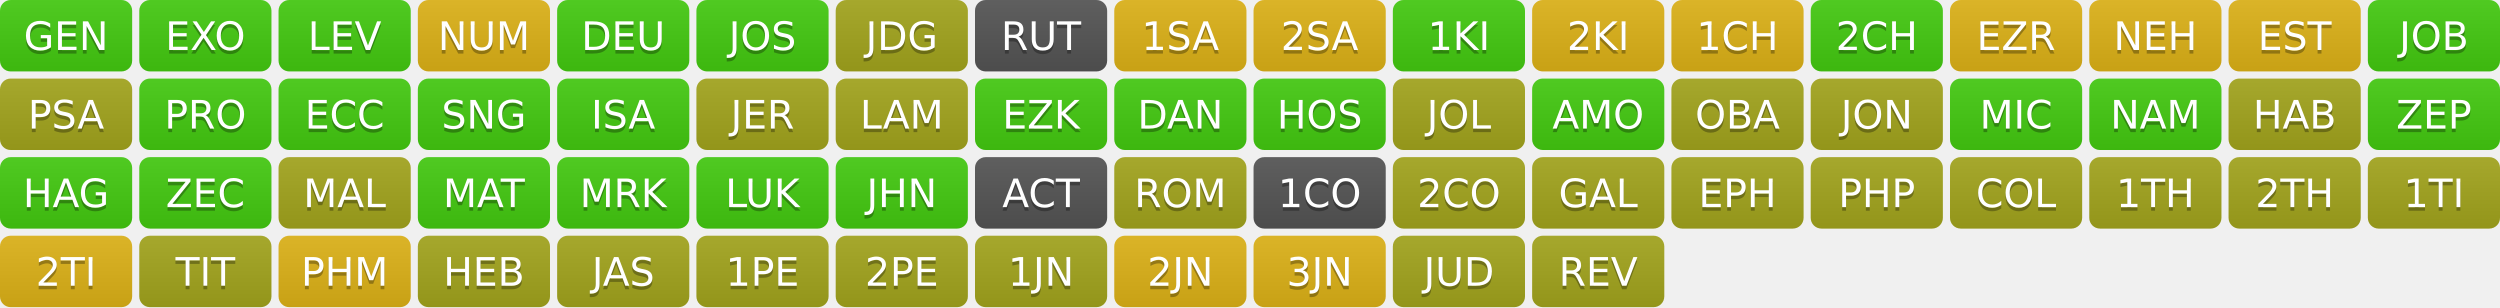
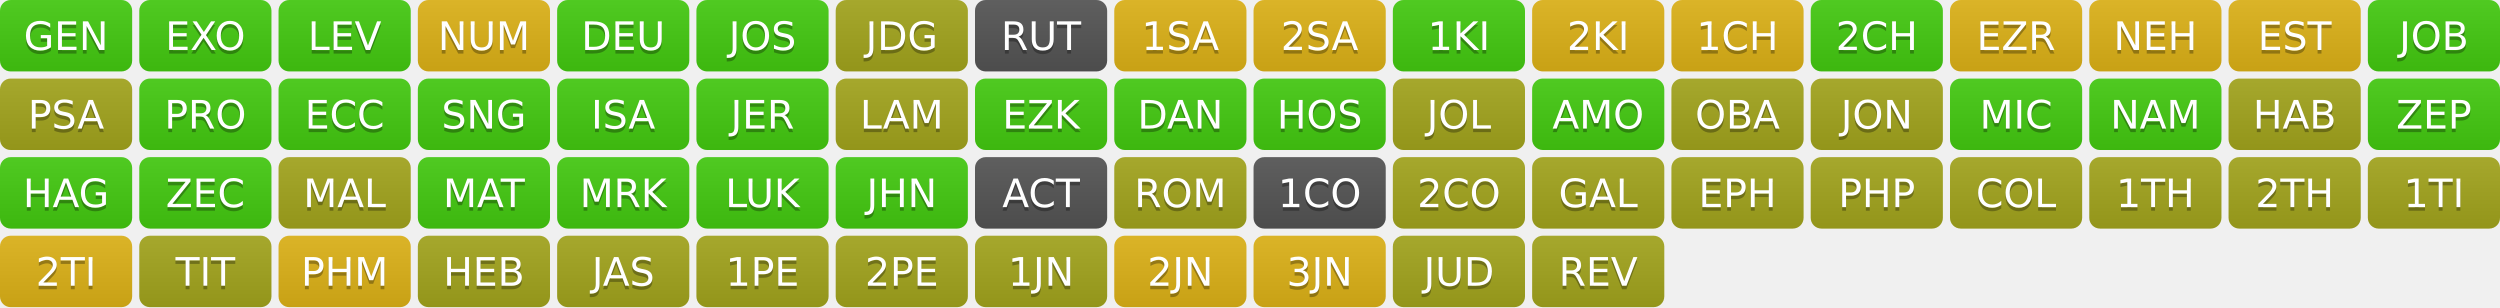
<svg xmlns="http://www.w3.org/2000/svg" width="700" height="86" role="img" aria-label="Progress">
  <linearGradient id="s" x2="0" y2="100%">
    <stop offset="0" stop-color="#bbb" stop-opacity=".1" />
    <stop offset="1" stop-opacity=".1" />
  </linearGradient>
  <clipPath id="r">
    <rect width="37" height="20" rx="3" fill="#fff" />
  </clipPath>
  <g transform="translate(0,0)">
    <g clip-path="url(#r)">
      <rect width="0" height="20" fill="#4c1" />
      <rect x="0" width="37" height="20" fill="#4c1" />
      <rect width="37" height="20" fill="url(#s)" />
    </g>
    <g fill="#fff" text-anchor="middle" font-family="Verdana,Geneva,DejaVu Sans,sans-serif" text-rendering="geometricPrecision" font-size="110">
      <text aria-hidden="true" x="185" y="150" fill="#010101" fill-opacity=".3" transform="scale(.1)" textLength="270">GEN</text>
      <text x="185" y="140" transform="scale(.1)" fill="#fff" textLength="270">GEN</text>
    </g>
  </g>
  <g transform="translate(39,0)">
    <g clip-path="url(#r)">
      <rect width="0" height="20" fill="#4c1" />
      <rect x="0" width="37" height="20" fill="#4c1" />
      <rect width="37" height="20" fill="url(#s)" />
    </g>
    <g fill="#fff" text-anchor="middle" font-family="Verdana,Geneva,DejaVu Sans,sans-serif" text-rendering="geometricPrecision" font-size="110">
      <text aria-hidden="true" x="185" y="150" fill="#010101" fill-opacity=".3" transform="scale(.1)" textLength="270">EXO</text>
      <text x="185" y="140" transform="scale(.1)" fill="#fff" textLength="270">EXO</text>
    </g>
  </g>
  <g transform="translate(78,0)">
    <g clip-path="url(#r)">
      <rect width="0" height="20" fill="#4c1" />
      <rect x="0" width="37" height="20" fill="#4c1" />
      <rect width="37" height="20" fill="url(#s)" />
    </g>
    <g fill="#fff" text-anchor="middle" font-family="Verdana,Geneva,DejaVu Sans,sans-serif" text-rendering="geometricPrecision" font-size="110">
      <text aria-hidden="true" x="185" y="150" fill="#010101" fill-opacity=".3" transform="scale(.1)" textLength="270">LEV</text>
      <text x="185" y="140" transform="scale(.1)" fill="#fff" textLength="270">LEV</text>
    </g>
  </g>
  <g transform="translate(117,0)">
    <g clip-path="url(#r)">
      <rect width="0" height="20" fill="#dfb317" />
      <rect x="0" width="37" height="20" fill="#dfb317" />
      <rect width="37" height="20" fill="url(#s)" />
    </g>
    <g fill="#fff" text-anchor="middle" font-family="Verdana,Geneva,DejaVu Sans,sans-serif" text-rendering="geometricPrecision" font-size="110">
      <text aria-hidden="true" x="185" y="150" fill="#010101" fill-opacity=".3" transform="scale(.1)" textLength="270">NUM</text>
      <text x="185" y="140" transform="scale(.1)" fill="#fff" textLength="270">NUM</text>
    </g>
  </g>
  <g transform="translate(156,0)">
    <g clip-path="url(#r)">
      <rect width="0" height="20" fill="#4c1" />
      <rect x="0" width="37" height="20" fill="#4c1" />
      <rect width="37" height="20" fill="url(#s)" />
    </g>
    <g fill="#fff" text-anchor="middle" font-family="Verdana,Geneva,DejaVu Sans,sans-serif" text-rendering="geometricPrecision" font-size="110">
      <text aria-hidden="true" x="185" y="150" fill="#010101" fill-opacity=".3" transform="scale(.1)" textLength="270">DEU</text>
      <text x="185" y="140" transform="scale(.1)" fill="#fff" textLength="270">DEU</text>
    </g>
  </g>
  <g transform="translate(195,0)">
    <g clip-path="url(#r)">
      <rect width="0" height="20" fill="#4c1" />
      <rect x="0" width="37" height="20" fill="#4c1" />
      <rect width="37" height="20" fill="url(#s)" />
    </g>
    <g fill="#fff" text-anchor="middle" font-family="Verdana,Geneva,DejaVu Sans,sans-serif" text-rendering="geometricPrecision" font-size="110">
      <text aria-hidden="true" x="185" y="150" fill="#010101" fill-opacity=".3" transform="scale(.1)" textLength="270">JOS</text>
      <text x="185" y="140" transform="scale(.1)" fill="#fff" textLength="270">JOS</text>
    </g>
  </g>
  <g transform="translate(234,0)">
    <g clip-path="url(#r)">
      <rect width="0" height="20" fill="#a4a61d" />
      <rect x="0" width="37" height="20" fill="#a4a61d" />
      <rect width="37" height="20" fill="url(#s)" />
    </g>
    <g fill="#fff" text-anchor="middle" font-family="Verdana,Geneva,DejaVu Sans,sans-serif" text-rendering="geometricPrecision" font-size="110">
      <text aria-hidden="true" x="185" y="150" fill="#010101" fill-opacity=".3" transform="scale(.1)" textLength="270">JDG</text>
      <text x="185" y="140" transform="scale(.1)" fill="#fff" textLength="270">JDG</text>
    </g>
  </g>
  <g transform="translate(273,0)">
    <g clip-path="url(#r)">
      <rect width="0" height="20" fill="#555" />
      <rect x="0" width="37" height="20" fill="#555" />
      <rect width="37" height="20" fill="url(#s)" />
    </g>
    <g fill="#fff" text-anchor="middle" font-family="Verdana,Geneva,DejaVu Sans,sans-serif" text-rendering="geometricPrecision" font-size="110">
      <text aria-hidden="true" x="185" y="150" fill="#010101" fill-opacity=".3" transform="scale(.1)" textLength="270">RUT</text>
      <text x="185" y="140" transform="scale(.1)" fill="#fff" textLength="270">RUT</text>
    </g>
  </g>
  <g transform="translate(312,0)">
    <g clip-path="url(#r)">
      <rect width="0" height="20" fill="#dfb317" />
      <rect x="0" width="37" height="20" fill="#dfb317" />
      <rect width="37" height="20" fill="url(#s)" />
    </g>
    <g fill="#fff" text-anchor="middle" font-family="Verdana,Geneva,DejaVu Sans,sans-serif" text-rendering="geometricPrecision" font-size="110">
      <text aria-hidden="true" x="185" y="150" fill="#010101" fill-opacity=".3" transform="scale(.1)" textLength="270">1SA</text>
      <text x="185" y="140" transform="scale(.1)" fill="#fff" textLength="270">1SA</text>
    </g>
  </g>
  <g transform="translate(351,0)">
    <g clip-path="url(#r)">
      <rect width="0" height="20" fill="#dfb317" />
      <rect x="0" width="37" height="20" fill="#dfb317" />
      <rect width="37" height="20" fill="url(#s)" />
    </g>
    <g fill="#fff" text-anchor="middle" font-family="Verdana,Geneva,DejaVu Sans,sans-serif" text-rendering="geometricPrecision" font-size="110">
      <text aria-hidden="true" x="185" y="150" fill="#010101" fill-opacity=".3" transform="scale(.1)" textLength="270">2SA</text>
      <text x="185" y="140" transform="scale(.1)" fill="#fff" textLength="270">2SA</text>
    </g>
  </g>
  <g transform="translate(390,0)">
    <g clip-path="url(#r)">
      <rect width="0" height="20" fill="#4c1" />
      <rect x="0" width="37" height="20" fill="#4c1" />
      <rect width="37" height="20" fill="url(#s)" />
    </g>
    <g fill="#fff" text-anchor="middle" font-family="Verdana,Geneva,DejaVu Sans,sans-serif" text-rendering="geometricPrecision" font-size="110">
      <text aria-hidden="true" x="185" y="150" fill="#010101" fill-opacity=".3" transform="scale(.1)" textLength="270">1KI</text>
      <text x="185" y="140" transform="scale(.1)" fill="#fff" textLength="270">1KI</text>
    </g>
  </g>
  <g transform="translate(429,0)">
    <g clip-path="url(#r)">
      <rect width="0" height="20" fill="#dfb317" />
      <rect x="0" width="37" height="20" fill="#dfb317" />
      <rect width="37" height="20" fill="url(#s)" />
    </g>
    <g fill="#fff" text-anchor="middle" font-family="Verdana,Geneva,DejaVu Sans,sans-serif" text-rendering="geometricPrecision" font-size="110">
      <text aria-hidden="true" x="185" y="150" fill="#010101" fill-opacity=".3" transform="scale(.1)" textLength="270">2KI</text>
      <text x="185" y="140" transform="scale(.1)" fill="#fff" textLength="270">2KI</text>
    </g>
  </g>
  <g transform="translate(468,0)">
    <g clip-path="url(#r)">
      <rect width="0" height="20" fill="#dfb317" />
      <rect x="0" width="37" height="20" fill="#dfb317" />
      <rect width="37" height="20" fill="url(#s)" />
    </g>
    <g fill="#fff" text-anchor="middle" font-family="Verdana,Geneva,DejaVu Sans,sans-serif" text-rendering="geometricPrecision" font-size="110">
      <text aria-hidden="true" x="185" y="150" fill="#010101" fill-opacity=".3" transform="scale(.1)" textLength="270">1CH</text>
      <text x="185" y="140" transform="scale(.1)" fill="#fff" textLength="270">1CH</text>
    </g>
  </g>
  <g transform="translate(507,0)">
    <g clip-path="url(#r)">
      <rect width="0" height="20" fill="#4c1" />
      <rect x="0" width="37" height="20" fill="#4c1" />
      <rect width="37" height="20" fill="url(#s)" />
    </g>
    <g fill="#fff" text-anchor="middle" font-family="Verdana,Geneva,DejaVu Sans,sans-serif" text-rendering="geometricPrecision" font-size="110">
      <text aria-hidden="true" x="185" y="150" fill="#010101" fill-opacity=".3" transform="scale(.1)" textLength="270">2CH</text>
      <text x="185" y="140" transform="scale(.1)" fill="#fff" textLength="270">2CH</text>
    </g>
  </g>
  <g transform="translate(546,0)">
    <g clip-path="url(#r)">
      <rect width="0" height="20" fill="#dfb317" />
      <rect x="0" width="37" height="20" fill="#dfb317" />
      <rect width="37" height="20" fill="url(#s)" />
    </g>
    <g fill="#fff" text-anchor="middle" font-family="Verdana,Geneva,DejaVu Sans,sans-serif" text-rendering="geometricPrecision" font-size="110">
      <text aria-hidden="true" x="185" y="150" fill="#010101" fill-opacity=".3" transform="scale(.1)" textLength="270">EZR</text>
      <text x="185" y="140" transform="scale(.1)" fill="#fff" textLength="270">EZR</text>
    </g>
  </g>
  <g transform="translate(585,0)">
    <g clip-path="url(#r)">
      <rect width="0" height="20" fill="#dfb317" />
      <rect x="0" width="37" height="20" fill="#dfb317" />
      <rect width="37" height="20" fill="url(#s)" />
    </g>
    <g fill="#fff" text-anchor="middle" font-family="Verdana,Geneva,DejaVu Sans,sans-serif" text-rendering="geometricPrecision" font-size="110">
      <text aria-hidden="true" x="185" y="150" fill="#010101" fill-opacity=".3" transform="scale(.1)" textLength="270">NEH</text>
      <text x="185" y="140" transform="scale(.1)" fill="#fff" textLength="270">NEH</text>
    </g>
  </g>
  <g transform="translate(624,0)">
    <g clip-path="url(#r)">
      <rect width="0" height="20" fill="#dfb317" />
      <rect x="0" width="37" height="20" fill="#dfb317" />
      <rect width="37" height="20" fill="url(#s)" />
    </g>
    <g fill="#fff" text-anchor="middle" font-family="Verdana,Geneva,DejaVu Sans,sans-serif" text-rendering="geometricPrecision" font-size="110">
      <text aria-hidden="true" x="185" y="150" fill="#010101" fill-opacity=".3" transform="scale(.1)" textLength="270">EST</text>
      <text x="185" y="140" transform="scale(.1)" fill="#fff" textLength="270">EST</text>
    </g>
  </g>
  <g transform="translate(663,0)">
    <g clip-path="url(#r)">
      <rect width="0" height="20" fill="#4c1" />
      <rect x="0" width="37" height="20" fill="#4c1" />
      <rect width="37" height="20" fill="url(#s)" />
    </g>
    <g fill="#fff" text-anchor="middle" font-family="Verdana,Geneva,DejaVu Sans,sans-serif" text-rendering="geometricPrecision" font-size="110">
      <text aria-hidden="true" x="185" y="150" fill="#010101" fill-opacity=".3" transform="scale(.1)" textLength="270">JOB</text>
      <text x="185" y="140" transform="scale(.1)" fill="#fff" textLength="270">JOB</text>
    </g>
  </g>
  <g transform="translate(0,22)">
    <g clip-path="url(#r)">
      <rect width="0" height="20" fill="#a4a61d" />
      <rect x="0" width="37" height="20" fill="#a4a61d" />
      <rect width="37" height="20" fill="url(#s)" />
    </g>
    <g fill="#fff" text-anchor="middle" font-family="Verdana,Geneva,DejaVu Sans,sans-serif" text-rendering="geometricPrecision" font-size="110">
      <text aria-hidden="true" x="185" y="150" fill="#010101" fill-opacity=".3" transform="scale(.1)" textLength="270">PSA</text>
      <text x="185" y="140" transform="scale(.1)" fill="#fff" textLength="270">PSA</text>
    </g>
  </g>
  <g transform="translate(39,22)">
    <g clip-path="url(#r)">
      <rect width="0" height="20" fill="#4c1" />
      <rect x="0" width="37" height="20" fill="#4c1" />
      <rect width="37" height="20" fill="url(#s)" />
    </g>
    <g fill="#fff" text-anchor="middle" font-family="Verdana,Geneva,DejaVu Sans,sans-serif" text-rendering="geometricPrecision" font-size="110">
      <text aria-hidden="true" x="185" y="150" fill="#010101" fill-opacity=".3" transform="scale(.1)" textLength="270">PRO</text>
      <text x="185" y="140" transform="scale(.1)" fill="#fff" textLength="270">PRO</text>
    </g>
  </g>
  <g transform="translate(78,22)">
    <g clip-path="url(#r)">
      <rect width="0" height="20" fill="#4c1" />
      <rect x="0" width="37" height="20" fill="#4c1" />
      <rect width="37" height="20" fill="url(#s)" />
    </g>
    <g fill="#fff" text-anchor="middle" font-family="Verdana,Geneva,DejaVu Sans,sans-serif" text-rendering="geometricPrecision" font-size="110">
      <text aria-hidden="true" x="185" y="150" fill="#010101" fill-opacity=".3" transform="scale(.1)" textLength="270">ECC</text>
      <text x="185" y="140" transform="scale(.1)" fill="#fff" textLength="270">ECC</text>
    </g>
  </g>
  <g transform="translate(117,22)">
    <g clip-path="url(#r)">
      <rect width="0" height="20" fill="#4c1" />
      <rect x="0" width="37" height="20" fill="#4c1" />
      <rect width="37" height="20" fill="url(#s)" />
    </g>
    <g fill="#fff" text-anchor="middle" font-family="Verdana,Geneva,DejaVu Sans,sans-serif" text-rendering="geometricPrecision" font-size="110">
      <text aria-hidden="true" x="185" y="150" fill="#010101" fill-opacity=".3" transform="scale(.1)" textLength="270">SNG</text>
      <text x="185" y="140" transform="scale(.1)" fill="#fff" textLength="270">SNG</text>
    </g>
  </g>
  <g transform="translate(156,22)">
    <g clip-path="url(#r)">
      <rect width="0" height="20" fill="#4c1" />
      <rect x="0" width="37" height="20" fill="#4c1" />
      <rect width="37" height="20" fill="url(#s)" />
    </g>
    <g fill="#fff" text-anchor="middle" font-family="Verdana,Geneva,DejaVu Sans,sans-serif" text-rendering="geometricPrecision" font-size="110">
      <text aria-hidden="true" x="185" y="150" fill="#010101" fill-opacity=".3" transform="scale(.1)" textLength="270">ISA</text>
      <text x="185" y="140" transform="scale(.1)" fill="#fff" textLength="270">ISA</text>
    </g>
  </g>
  <g transform="translate(195,22)">
    <g clip-path="url(#r)">
-       <rect width="0" height="20" fill="#a4a61d" />
-       <rect x="0" width="37" height="20" fill="#a4a61d" />
+       <rect width="0" height="20" fill="#4c1" />
+       <rect x="0" width="37" height="20" fill="#4c1" />
      <rect width="37" height="20" fill="url(#s)" />
    </g>
    <g fill="#fff" text-anchor="middle" font-family="Verdana,Geneva,DejaVu Sans,sans-serif" text-rendering="geometricPrecision" font-size="110">
      <text aria-hidden="true" x="185" y="150" fill="#010101" fill-opacity=".3" transform="scale(.1)" textLength="270">JER</text>
      <text x="185" y="140" transform="scale(.1)" fill="#fff" textLength="270">JER</text>
    </g>
  </g>
  <g transform="translate(234,22)">
    <g clip-path="url(#r)">
      <rect width="0" height="20" fill="#a4a61d" />
      <rect x="0" width="37" height="20" fill="#a4a61d" />
      <rect width="37" height="20" fill="url(#s)" />
    </g>
    <g fill="#fff" text-anchor="middle" font-family="Verdana,Geneva,DejaVu Sans,sans-serif" text-rendering="geometricPrecision" font-size="110">
      <text aria-hidden="true" x="185" y="150" fill="#010101" fill-opacity=".3" transform="scale(.1)" textLength="270">LAM</text>
      <text x="185" y="140" transform="scale(.1)" fill="#fff" textLength="270">LAM</text>
    </g>
  </g>
  <g transform="translate(273,22)">
    <g clip-path="url(#r)">
      <rect width="0" height="20" fill="#4c1" />
      <rect x="0" width="37" height="20" fill="#4c1" />
      <rect width="37" height="20" fill="url(#s)" />
    </g>
    <g fill="#fff" text-anchor="middle" font-family="Verdana,Geneva,DejaVu Sans,sans-serif" text-rendering="geometricPrecision" font-size="110">
      <text aria-hidden="true" x="185" y="150" fill="#010101" fill-opacity=".3" transform="scale(.1)" textLength="270">EZK</text>
      <text x="185" y="140" transform="scale(.1)" fill="#fff" textLength="270">EZK</text>
    </g>
  </g>
  <g transform="translate(312,22)">
    <g clip-path="url(#r)">
      <rect width="0" height="20" fill="#4c1" />
      <rect x="0" width="37" height="20" fill="#4c1" />
      <rect width="37" height="20" fill="url(#s)" />
    </g>
    <g fill="#fff" text-anchor="middle" font-family="Verdana,Geneva,DejaVu Sans,sans-serif" text-rendering="geometricPrecision" font-size="110">
      <text aria-hidden="true" x="185" y="150" fill="#010101" fill-opacity=".3" transform="scale(.1)" textLength="270">DAN</text>
      <text x="185" y="140" transform="scale(.1)" fill="#fff" textLength="270">DAN</text>
    </g>
  </g>
  <g transform="translate(351,22)">
    <g clip-path="url(#r)">
      <rect width="0" height="20" fill="#4c1" />
      <rect x="0" width="37" height="20" fill="#4c1" />
      <rect width="37" height="20" fill="url(#s)" />
    </g>
    <g fill="#fff" text-anchor="middle" font-family="Verdana,Geneva,DejaVu Sans,sans-serif" text-rendering="geometricPrecision" font-size="110">
      <text aria-hidden="true" x="185" y="150" fill="#010101" fill-opacity=".3" transform="scale(.1)" textLength="270">HOS</text>
      <text x="185" y="140" transform="scale(.1)" fill="#fff" textLength="270">HOS</text>
    </g>
  </g>
  <g transform="translate(390,22)">
    <g clip-path="url(#r)">
      <rect width="0" height="20" fill="#a4a61d" />
      <rect x="0" width="37" height="20" fill="#a4a61d" />
      <rect width="37" height="20" fill="url(#s)" />
    </g>
    <g fill="#fff" text-anchor="middle" font-family="Verdana,Geneva,DejaVu Sans,sans-serif" text-rendering="geometricPrecision" font-size="110">
      <text aria-hidden="true" x="185" y="150" fill="#010101" fill-opacity=".3" transform="scale(.1)" textLength="270">JOL</text>
      <text x="185" y="140" transform="scale(.1)" fill="#fff" textLength="270">JOL</text>
    </g>
  </g>
  <g transform="translate(429,22)">
    <g clip-path="url(#r)">
      <rect width="0" height="20" fill="#4c1" />
      <rect x="0" width="37" height="20" fill="#4c1" />
      <rect width="37" height="20" fill="url(#s)" />
    </g>
    <g fill="#fff" text-anchor="middle" font-family="Verdana,Geneva,DejaVu Sans,sans-serif" text-rendering="geometricPrecision" font-size="110">
      <text aria-hidden="true" x="185" y="150" fill="#010101" fill-opacity=".3" transform="scale(.1)" textLength="270">AMO</text>
      <text x="185" y="140" transform="scale(.1)" fill="#fff" textLength="270">AMO</text>
    </g>
  </g>
  <g transform="translate(468,22)">
    <g clip-path="url(#r)">
      <rect width="0" height="20" fill="#a4a61d" />
      <rect x="0" width="37" height="20" fill="#a4a61d" />
      <rect width="37" height="20" fill="url(#s)" />
    </g>
    <g fill="#fff" text-anchor="middle" font-family="Verdana,Geneva,DejaVu Sans,sans-serif" text-rendering="geometricPrecision" font-size="110">
      <text aria-hidden="true" x="185" y="150" fill="#010101" fill-opacity=".3" transform="scale(.1)" textLength="270">OBA</text>
      <text x="185" y="140" transform="scale(.1)" fill="#fff" textLength="270">OBA</text>
    </g>
  </g>
  <g transform="translate(507,22)">
    <g clip-path="url(#r)">
      <rect width="0" height="20" fill="#a4a61d" />
      <rect x="0" width="37" height="20" fill="#a4a61d" />
      <rect width="37" height="20" fill="url(#s)" />
    </g>
    <g fill="#fff" text-anchor="middle" font-family="Verdana,Geneva,DejaVu Sans,sans-serif" text-rendering="geometricPrecision" font-size="110">
      <text aria-hidden="true" x="185" y="150" fill="#010101" fill-opacity=".3" transform="scale(.1)" textLength="270">JON</text>
      <text x="185" y="140" transform="scale(.1)" fill="#fff" textLength="270">JON</text>
    </g>
  </g>
  <g transform="translate(546,22)">
    <g clip-path="url(#r)">
      <rect width="0" height="20" fill="#4c1" />
      <rect x="0" width="37" height="20" fill="#4c1" />
      <rect width="37" height="20" fill="url(#s)" />
    </g>
    <g fill="#fff" text-anchor="middle" font-family="Verdana,Geneva,DejaVu Sans,sans-serif" text-rendering="geometricPrecision" font-size="110">
      <text aria-hidden="true" x="185" y="150" fill="#010101" fill-opacity=".3" transform="scale(.1)" textLength="270">MIC</text>
      <text x="185" y="140" transform="scale(.1)" fill="#fff" textLength="270">MIC</text>
    </g>
  </g>
  <g transform="translate(585,22)">
    <g clip-path="url(#r)">
      <rect width="0" height="20" fill="#4c1" />
      <rect x="0" width="37" height="20" fill="#4c1" />
      <rect width="37" height="20" fill="url(#s)" />
    </g>
    <g fill="#fff" text-anchor="middle" font-family="Verdana,Geneva,DejaVu Sans,sans-serif" text-rendering="geometricPrecision" font-size="110">
      <text aria-hidden="true" x="185" y="150" fill="#010101" fill-opacity=".3" transform="scale(.1)" textLength="270">NAM</text>
      <text x="185" y="140" transform="scale(.1)" fill="#fff" textLength="270">NAM</text>
    </g>
  </g>
  <g transform="translate(624,22)">
    <g clip-path="url(#r)">
      <rect width="0" height="20" fill="#a4a61d" />
      <rect x="0" width="37" height="20" fill="#a4a61d" />
      <rect width="37" height="20" fill="url(#s)" />
    </g>
    <g fill="#fff" text-anchor="middle" font-family="Verdana,Geneva,DejaVu Sans,sans-serif" text-rendering="geometricPrecision" font-size="110">
      <text aria-hidden="true" x="185" y="150" fill="#010101" fill-opacity=".3" transform="scale(.1)" textLength="270">HAB</text>
      <text x="185" y="140" transform="scale(.1)" fill="#fff" textLength="270">HAB</text>
    </g>
  </g>
  <g transform="translate(663,22)">
    <g clip-path="url(#r)">
      <rect width="0" height="20" fill="#4c1" />
      <rect x="0" width="37" height="20" fill="#4c1" />
      <rect width="37" height="20" fill="url(#s)" />
    </g>
    <g fill="#fff" text-anchor="middle" font-family="Verdana,Geneva,DejaVu Sans,sans-serif" text-rendering="geometricPrecision" font-size="110">
      <text aria-hidden="true" x="185" y="150" fill="#010101" fill-opacity=".3" transform="scale(.1)" textLength="270">ZEP</text>
      <text x="185" y="140" transform="scale(.1)" fill="#fff" textLength="270">ZEP</text>
    </g>
  </g>
  <g transform="translate(0,44)">
    <g clip-path="url(#r)">
      <rect width="0" height="20" fill="#4c1" />
      <rect x="0" width="37" height="20" fill="#4c1" />
      <rect width="37" height="20" fill="url(#s)" />
    </g>
    <g fill="#fff" text-anchor="middle" font-family="Verdana,Geneva,DejaVu Sans,sans-serif" text-rendering="geometricPrecision" font-size="110">
      <text aria-hidden="true" x="185" y="150" fill="#010101" fill-opacity=".3" transform="scale(.1)" textLength="270">HAG</text>
      <text x="185" y="140" transform="scale(.1)" fill="#fff" textLength="270">HAG</text>
    </g>
  </g>
  <g transform="translate(39,44)">
    <g clip-path="url(#r)">
      <rect width="0" height="20" fill="#4c1" />
      <rect x="0" width="37" height="20" fill="#4c1" />
      <rect width="37" height="20" fill="url(#s)" />
    </g>
    <g fill="#fff" text-anchor="middle" font-family="Verdana,Geneva,DejaVu Sans,sans-serif" text-rendering="geometricPrecision" font-size="110">
      <text aria-hidden="true" x="185" y="150" fill="#010101" fill-opacity=".3" transform="scale(.1)" textLength="270">ZEC</text>
      <text x="185" y="140" transform="scale(.1)" fill="#fff" textLength="270">ZEC</text>
    </g>
  </g>
  <g transform="translate(78,44)">
    <g clip-path="url(#r)">
      <rect width="0" height="20" fill="#a4a61d" />
      <rect x="0" width="37" height="20" fill="#a4a61d" />
      <rect width="37" height="20" fill="url(#s)" />
    </g>
    <g fill="#fff" text-anchor="middle" font-family="Verdana,Geneva,DejaVu Sans,sans-serif" text-rendering="geometricPrecision" font-size="110">
      <text aria-hidden="true" x="185" y="150" fill="#010101" fill-opacity=".3" transform="scale(.1)" textLength="270">MAL</text>
      <text x="185" y="140" transform="scale(.1)" fill="#fff" textLength="270">MAL</text>
    </g>
  </g>
  <g transform="translate(117,44)">
    <g clip-path="url(#r)">
      <rect width="0" height="20" fill="#4c1" />
      <rect x="0" width="37" height="20" fill="#4c1" />
      <rect width="37" height="20" fill="url(#s)" />
    </g>
    <g fill="#fff" text-anchor="middle" font-family="Verdana,Geneva,DejaVu Sans,sans-serif" text-rendering="geometricPrecision" font-size="110">
      <text aria-hidden="true" x="185" y="150" fill="#010101" fill-opacity=".3" transform="scale(.1)" textLength="270">MAT</text>
      <text x="185" y="140" transform="scale(.1)" fill="#fff" textLength="270">MAT</text>
    </g>
  </g>
  <g transform="translate(156,44)">
    <g clip-path="url(#r)">
      <rect width="0" height="20" fill="#4c1" />
      <rect x="0" width="37" height="20" fill="#4c1" />
      <rect width="37" height="20" fill="url(#s)" />
    </g>
    <g fill="#fff" text-anchor="middle" font-family="Verdana,Geneva,DejaVu Sans,sans-serif" text-rendering="geometricPrecision" font-size="110">
      <text aria-hidden="true" x="185" y="150" fill="#010101" fill-opacity=".3" transform="scale(.1)" textLength="270">MRK</text>
      <text x="185" y="140" transform="scale(.1)" fill="#fff" textLength="270">MRK</text>
    </g>
  </g>
  <g transform="translate(195,44)">
    <g clip-path="url(#r)">
      <rect width="0" height="20" fill="#4c1" />
      <rect x="0" width="37" height="20" fill="#4c1" />
      <rect width="37" height="20" fill="url(#s)" />
    </g>
    <g fill="#fff" text-anchor="middle" font-family="Verdana,Geneva,DejaVu Sans,sans-serif" text-rendering="geometricPrecision" font-size="110">
      <text aria-hidden="true" x="185" y="150" fill="#010101" fill-opacity=".3" transform="scale(.1)" textLength="270">LUK</text>
      <text x="185" y="140" transform="scale(.1)" fill="#fff" textLength="270">LUK</text>
    </g>
  </g>
  <g transform="translate(234,44)">
    <g clip-path="url(#r)">
      <rect width="0" height="20" fill="#4c1" />
      <rect x="0" width="37" height="20" fill="#4c1" />
      <rect width="37" height="20" fill="url(#s)" />
    </g>
    <g fill="#fff" text-anchor="middle" font-family="Verdana,Geneva,DejaVu Sans,sans-serif" text-rendering="geometricPrecision" font-size="110">
      <text aria-hidden="true" x="185" y="150" fill="#010101" fill-opacity=".3" transform="scale(.1)" textLength="270">JHN</text>
      <text x="185" y="140" transform="scale(.1)" fill="#fff" textLength="270">JHN</text>
    </g>
  </g>
  <g transform="translate(273,44)">
    <g clip-path="url(#r)">
      <rect width="0" height="20" fill="#555" />
      <rect x="0" width="37" height="20" fill="#555" />
      <rect width="37" height="20" fill="url(#s)" />
    </g>
    <g fill="#fff" text-anchor="middle" font-family="Verdana,Geneva,DejaVu Sans,sans-serif" text-rendering="geometricPrecision" font-size="110">
      <text aria-hidden="true" x="185" y="150" fill="#010101" fill-opacity=".3" transform="scale(.1)" textLength="270">ACT</text>
      <text x="185" y="140" transform="scale(.1)" fill="#fff" textLength="270">ACT</text>
    </g>
  </g>
  <g transform="translate(312,44)">
    <g clip-path="url(#r)">
      <rect width="0" height="20" fill="#a4a61d" />
      <rect x="0" width="37" height="20" fill="#a4a61d" />
      <rect width="37" height="20" fill="url(#s)" />
    </g>
    <g fill="#fff" text-anchor="middle" font-family="Verdana,Geneva,DejaVu Sans,sans-serif" text-rendering="geometricPrecision" font-size="110">
      <text aria-hidden="true" x="185" y="150" fill="#010101" fill-opacity=".3" transform="scale(.1)" textLength="270">ROM</text>
      <text x="185" y="140" transform="scale(.1)" fill="#fff" textLength="270">ROM</text>
    </g>
  </g>
  <g transform="translate(351,44)">
    <g clip-path="url(#r)">
      <rect width="0" height="20" fill="#555" />
      <rect x="0" width="37" height="20" fill="#555" />
      <rect width="37" height="20" fill="url(#s)" />
    </g>
    <g fill="#fff" text-anchor="middle" font-family="Verdana,Geneva,DejaVu Sans,sans-serif" text-rendering="geometricPrecision" font-size="110">
      <text aria-hidden="true" x="185" y="150" fill="#010101" fill-opacity=".3" transform="scale(.1)" textLength="270">1CO</text>
      <text x="185" y="140" transform="scale(.1)" fill="#fff" textLength="270">1CO</text>
    </g>
  </g>
  <g transform="translate(390,44)">
    <g clip-path="url(#r)">
      <rect width="0" height="20" fill="#a4a61d" />
      <rect x="0" width="37" height="20" fill="#a4a61d" />
      <rect width="37" height="20" fill="url(#s)" />
    </g>
    <g fill="#fff" text-anchor="middle" font-family="Verdana,Geneva,DejaVu Sans,sans-serif" text-rendering="geometricPrecision" font-size="110">
      <text aria-hidden="true" x="185" y="150" fill="#010101" fill-opacity=".3" transform="scale(.1)" textLength="270">2CO</text>
      <text x="185" y="140" transform="scale(.1)" fill="#fff" textLength="270">2CO</text>
    </g>
  </g>
  <g transform="translate(429,44)">
    <g clip-path="url(#r)">
      <rect width="0" height="20" fill="#a4a61d" />
      <rect x="0" width="37" height="20" fill="#a4a61d" />
      <rect width="37" height="20" fill="url(#s)" />
    </g>
    <g fill="#fff" text-anchor="middle" font-family="Verdana,Geneva,DejaVu Sans,sans-serif" text-rendering="geometricPrecision" font-size="110">
      <text aria-hidden="true" x="185" y="150" fill="#010101" fill-opacity=".3" transform="scale(.1)" textLength="270">GAL</text>
      <text x="185" y="140" transform="scale(.1)" fill="#fff" textLength="270">GAL</text>
    </g>
  </g>
  <g transform="translate(468,44)">
    <g clip-path="url(#r)">
      <rect width="0" height="20" fill="#a4a61d" />
      <rect x="0" width="37" height="20" fill="#a4a61d" />
      <rect width="37" height="20" fill="url(#s)" />
    </g>
    <g fill="#fff" text-anchor="middle" font-family="Verdana,Geneva,DejaVu Sans,sans-serif" text-rendering="geometricPrecision" font-size="110">
      <text aria-hidden="true" x="185" y="150" fill="#010101" fill-opacity=".3" transform="scale(.1)" textLength="270">EPH</text>
      <text x="185" y="140" transform="scale(.1)" fill="#fff" textLength="270">EPH</text>
    </g>
  </g>
  <g transform="translate(507,44)">
    <g clip-path="url(#r)">
      <rect width="0" height="20" fill="#a4a61d" />
      <rect x="0" width="37" height="20" fill="#a4a61d" />
      <rect width="37" height="20" fill="url(#s)" />
    </g>
    <g fill="#fff" text-anchor="middle" font-family="Verdana,Geneva,DejaVu Sans,sans-serif" text-rendering="geometricPrecision" font-size="110">
      <text aria-hidden="true" x="185" y="150" fill="#010101" fill-opacity=".3" transform="scale(.1)" textLength="270">PHP</text>
      <text x="185" y="140" transform="scale(.1)" fill="#fff" textLength="270">PHP</text>
    </g>
  </g>
  <g transform="translate(546,44)">
    <g clip-path="url(#r)">
      <rect width="0" height="20" fill="#a4a61d" />
      <rect x="0" width="37" height="20" fill="#a4a61d" />
      <rect width="37" height="20" fill="url(#s)" />
    </g>
    <g fill="#fff" text-anchor="middle" font-family="Verdana,Geneva,DejaVu Sans,sans-serif" text-rendering="geometricPrecision" font-size="110">
      <text aria-hidden="true" x="185" y="150" fill="#010101" fill-opacity=".3" transform="scale(.1)" textLength="270">COL</text>
      <text x="185" y="140" transform="scale(.1)" fill="#fff" textLength="270">COL</text>
    </g>
  </g>
  <g transform="translate(585,44)">
    <g clip-path="url(#r)">
      <rect width="0" height="20" fill="#a4a61d" />
      <rect x="0" width="37" height="20" fill="#a4a61d" />
      <rect width="37" height="20" fill="url(#s)" />
    </g>
    <g fill="#fff" text-anchor="middle" font-family="Verdana,Geneva,DejaVu Sans,sans-serif" text-rendering="geometricPrecision" font-size="110">
      <text aria-hidden="true" x="185" y="150" fill="#010101" fill-opacity=".3" transform="scale(.1)" textLength="270">1TH</text>
      <text x="185" y="140" transform="scale(.1)" fill="#fff" textLength="270">1TH</text>
    </g>
  </g>
  <g transform="translate(624,44)">
    <g clip-path="url(#r)">
      <rect width="0" height="20" fill="#a4a61d" />
      <rect x="0" width="37" height="20" fill="#a4a61d" />
      <rect width="37" height="20" fill="url(#s)" />
    </g>
    <g fill="#fff" text-anchor="middle" font-family="Verdana,Geneva,DejaVu Sans,sans-serif" text-rendering="geometricPrecision" font-size="110">
      <text aria-hidden="true" x="185" y="150" fill="#010101" fill-opacity=".3" transform="scale(.1)" textLength="270">2TH</text>
      <text x="185" y="140" transform="scale(.1)" fill="#fff" textLength="270">2TH</text>
    </g>
  </g>
  <g transform="translate(663,44)">
    <g clip-path="url(#r)">
      <rect width="0" height="20" fill="#a4a61d" />
      <rect x="0" width="37" height="20" fill="#a4a61d" />
      <rect width="37" height="20" fill="url(#s)" />
    </g>
    <g fill="#fff" text-anchor="middle" font-family="Verdana,Geneva,DejaVu Sans,sans-serif" text-rendering="geometricPrecision" font-size="110">
      <text aria-hidden="true" x="185" y="150" fill="#010101" fill-opacity=".3" transform="scale(.1)" textLength="270">1TI</text>
      <text x="185" y="140" transform="scale(.1)" fill="#fff" textLength="270">1TI</text>
    </g>
  </g>
  <g transform="translate(0,66)">
    <g clip-path="url(#r)">
      <rect width="0" height="20" fill="#dfb317" />
      <rect x="0" width="37" height="20" fill="#dfb317" />
      <rect width="37" height="20" fill="url(#s)" />
    </g>
    <g fill="#fff" text-anchor="middle" font-family="Verdana,Geneva,DejaVu Sans,sans-serif" text-rendering="geometricPrecision" font-size="110">
      <text aria-hidden="true" x="185" y="150" fill="#010101" fill-opacity=".3" transform="scale(.1)" textLength="270">2TI</text>
      <text x="185" y="140" transform="scale(.1)" fill="#fff" textLength="270">2TI</text>
    </g>
  </g>
  <g transform="translate(39,66)">
    <g clip-path="url(#r)">
      <rect width="0" height="20" fill="#a4a61d" />
      <rect x="0" width="37" height="20" fill="#a4a61d" />
      <rect width="37" height="20" fill="url(#s)" />
    </g>
    <g fill="#fff" text-anchor="middle" font-family="Verdana,Geneva,DejaVu Sans,sans-serif" text-rendering="geometricPrecision" font-size="110">
      <text aria-hidden="true" x="185" y="150" fill="#010101" fill-opacity=".3" transform="scale(.1)" textLength="270">TIT</text>
      <text x="185" y="140" transform="scale(.1)" fill="#fff" textLength="270">TIT</text>
    </g>
  </g>
  <g transform="translate(78,66)">
    <g clip-path="url(#r)">
      <rect width="0" height="20" fill="#dfb317" />
      <rect x="0" width="37" height="20" fill="#dfb317" />
      <rect width="37" height="20" fill="url(#s)" />
    </g>
    <g fill="#fff" text-anchor="middle" font-family="Verdana,Geneva,DejaVu Sans,sans-serif" text-rendering="geometricPrecision" font-size="110">
      <text aria-hidden="true" x="185" y="150" fill="#010101" fill-opacity=".3" transform="scale(.1)" textLength="270">PHM</text>
      <text x="185" y="140" transform="scale(.1)" fill="#fff" textLength="270">PHM</text>
    </g>
  </g>
  <g transform="translate(117,66)">
    <g clip-path="url(#r)">
      <rect width="0" height="20" fill="#a4a61d" />
      <rect x="0" width="37" height="20" fill="#a4a61d" />
      <rect width="37" height="20" fill="url(#s)" />
    </g>
    <g fill="#fff" text-anchor="middle" font-family="Verdana,Geneva,DejaVu Sans,sans-serif" text-rendering="geometricPrecision" font-size="110">
      <text aria-hidden="true" x="185" y="150" fill="#010101" fill-opacity=".3" transform="scale(.1)" textLength="270">HEB</text>
      <text x="185" y="140" transform="scale(.1)" fill="#fff" textLength="270">HEB</text>
    </g>
  </g>
  <g transform="translate(156,66)">
    <g clip-path="url(#r)">
      <rect width="0" height="20" fill="#a4a61d" />
      <rect x="0" width="37" height="20" fill="#a4a61d" />
      <rect width="37" height="20" fill="url(#s)" />
    </g>
    <g fill="#fff" text-anchor="middle" font-family="Verdana,Geneva,DejaVu Sans,sans-serif" text-rendering="geometricPrecision" font-size="110">
      <text aria-hidden="true" x="185" y="150" fill="#010101" fill-opacity=".3" transform="scale(.1)" textLength="270">JAS</text>
      <text x="185" y="140" transform="scale(.1)" fill="#fff" textLength="270">JAS</text>
    </g>
  </g>
  <g transform="translate(195,66)">
    <g clip-path="url(#r)">
      <rect width="0" height="20" fill="#a4a61d" />
      <rect x="0" width="37" height="20" fill="#a4a61d" />
      <rect width="37" height="20" fill="url(#s)" />
    </g>
    <g fill="#fff" text-anchor="middle" font-family="Verdana,Geneva,DejaVu Sans,sans-serif" text-rendering="geometricPrecision" font-size="110">
      <text aria-hidden="true" x="185" y="150" fill="#010101" fill-opacity=".3" transform="scale(.1)" textLength="270">1PE</text>
      <text x="185" y="140" transform="scale(.1)" fill="#fff" textLength="270">1PE</text>
    </g>
  </g>
  <g transform="translate(234,66)">
    <g clip-path="url(#r)">
      <rect width="0" height="20" fill="#a4a61d" />
      <rect x="0" width="37" height="20" fill="#a4a61d" />
      <rect width="37" height="20" fill="url(#s)" />
    </g>
    <g fill="#fff" text-anchor="middle" font-family="Verdana,Geneva,DejaVu Sans,sans-serif" text-rendering="geometricPrecision" font-size="110">
      <text aria-hidden="true" x="185" y="150" fill="#010101" fill-opacity=".3" transform="scale(.1)" textLength="270">2PE</text>
      <text x="185" y="140" transform="scale(.1)" fill="#fff" textLength="270">2PE</text>
    </g>
  </g>
  <g transform="translate(273,66)">
    <g clip-path="url(#r)">
      <rect width="0" height="20" fill="#a4a61d" />
      <rect x="0" width="37" height="20" fill="#a4a61d" />
      <rect width="37" height="20" fill="url(#s)" />
    </g>
    <g fill="#fff" text-anchor="middle" font-family="Verdana,Geneva,DejaVu Sans,sans-serif" text-rendering="geometricPrecision" font-size="110">
      <text aria-hidden="true" x="185" y="150" fill="#010101" fill-opacity=".3" transform="scale(.1)" textLength="270">1JN</text>
      <text x="185" y="140" transform="scale(.1)" fill="#fff" textLength="270">1JN</text>
    </g>
  </g>
  <g transform="translate(312,66)">
    <g clip-path="url(#r)">
      <rect width="0" height="20" fill="#dfb317" />
      <rect x="0" width="37" height="20" fill="#dfb317" />
      <rect width="37" height="20" fill="url(#s)" />
    </g>
    <g fill="#fff" text-anchor="middle" font-family="Verdana,Geneva,DejaVu Sans,sans-serif" text-rendering="geometricPrecision" font-size="110">
      <text aria-hidden="true" x="185" y="150" fill="#010101" fill-opacity=".3" transform="scale(.1)" textLength="270">2JN</text>
      <text x="185" y="140" transform="scale(.1)" fill="#fff" textLength="270">2JN</text>
    </g>
  </g>
  <g transform="translate(351,66)">
    <g clip-path="url(#r)">
      <rect width="0" height="20" fill="#dfb317" />
      <rect x="0" width="37" height="20" fill="#dfb317" />
      <rect width="37" height="20" fill="url(#s)" />
    </g>
    <g fill="#fff" text-anchor="middle" font-family="Verdana,Geneva,DejaVu Sans,sans-serif" text-rendering="geometricPrecision" font-size="110">
      <text aria-hidden="true" x="185" y="150" fill="#010101" fill-opacity=".3" transform="scale(.1)" textLength="270">3JN</text>
      <text x="185" y="140" transform="scale(.1)" fill="#fff" textLength="270">3JN</text>
    </g>
  </g>
  <g transform="translate(390,66)">
    <g clip-path="url(#r)">
      <rect width="0" height="20" fill="#a4a61d" />
      <rect x="0" width="37" height="20" fill="#a4a61d" />
      <rect width="37" height="20" fill="url(#s)" />
    </g>
    <g fill="#fff" text-anchor="middle" font-family="Verdana,Geneva,DejaVu Sans,sans-serif" text-rendering="geometricPrecision" font-size="110">
      <text aria-hidden="true" x="185" y="150" fill="#010101" fill-opacity=".3" transform="scale(.1)" textLength="270">JUD</text>
      <text x="185" y="140" transform="scale(.1)" fill="#fff" textLength="270">JUD</text>
    </g>
  </g>
  <g transform="translate(429,66)">
    <g clip-path="url(#r)">
      <rect width="0" height="20" fill="#a4a61d" />
      <rect x="0" width="37" height="20" fill="#a4a61d" />
      <rect width="37" height="20" fill="url(#s)" />
    </g>
    <g fill="#fff" text-anchor="middle" font-family="Verdana,Geneva,DejaVu Sans,sans-serif" text-rendering="geometricPrecision" font-size="110">
      <text aria-hidden="true" x="185" y="150" fill="#010101" fill-opacity=".3" transform="scale(.1)" textLength="270">REV</text>
      <text x="185" y="140" transform="scale(.1)" fill="#fff" textLength="270">REV</text>
    </g>
  </g>
</svg>
